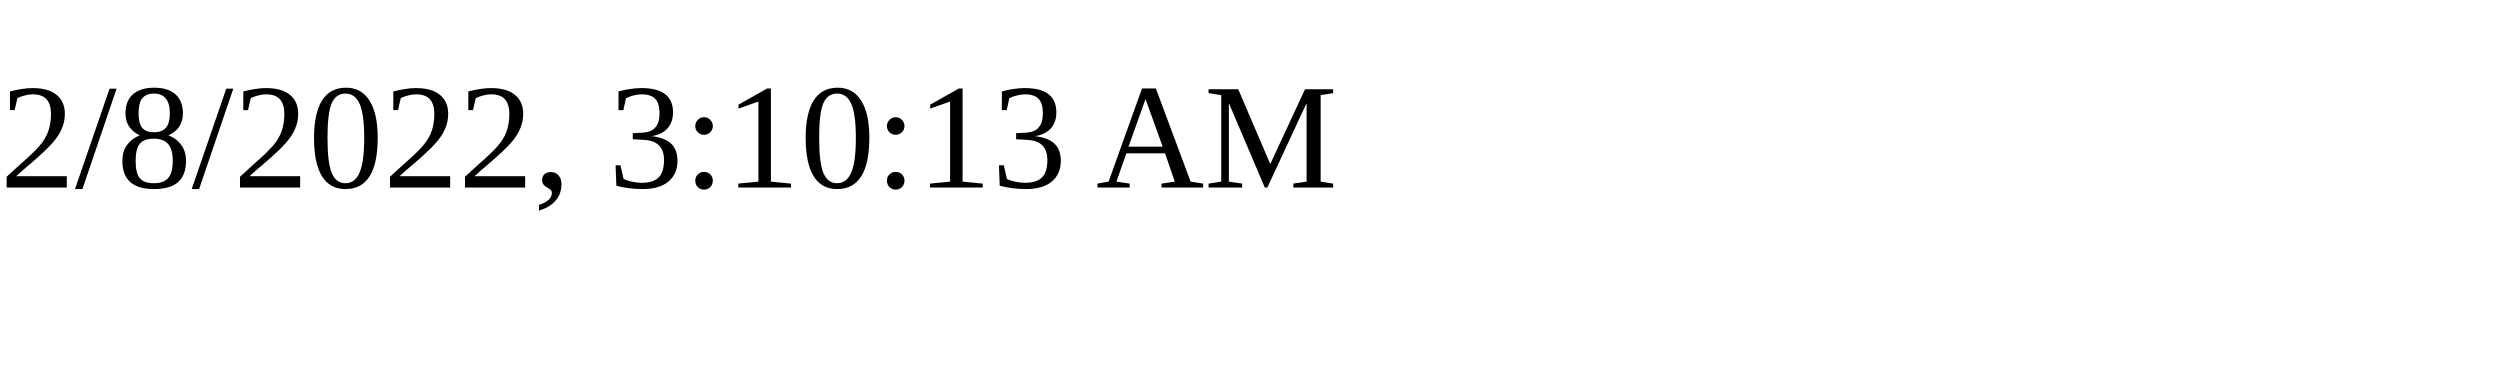
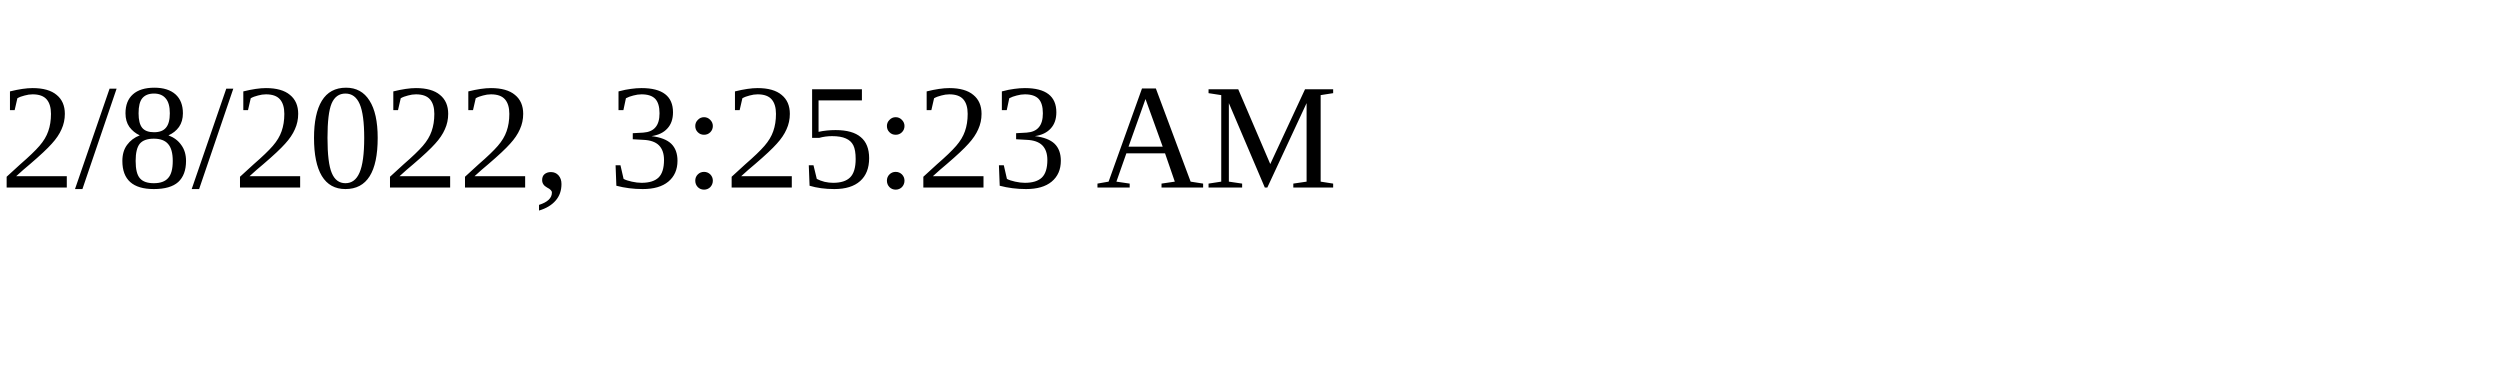
<svg xmlns="http://www.w3.org/2000/svg" height="30" width="200">
-   <text x="0" y="15">2/8/2022, 3:10:13 AM</text>
+   <text x="0" y="15">2/8/2022, 3:25:23 AM</text>
</svg>
